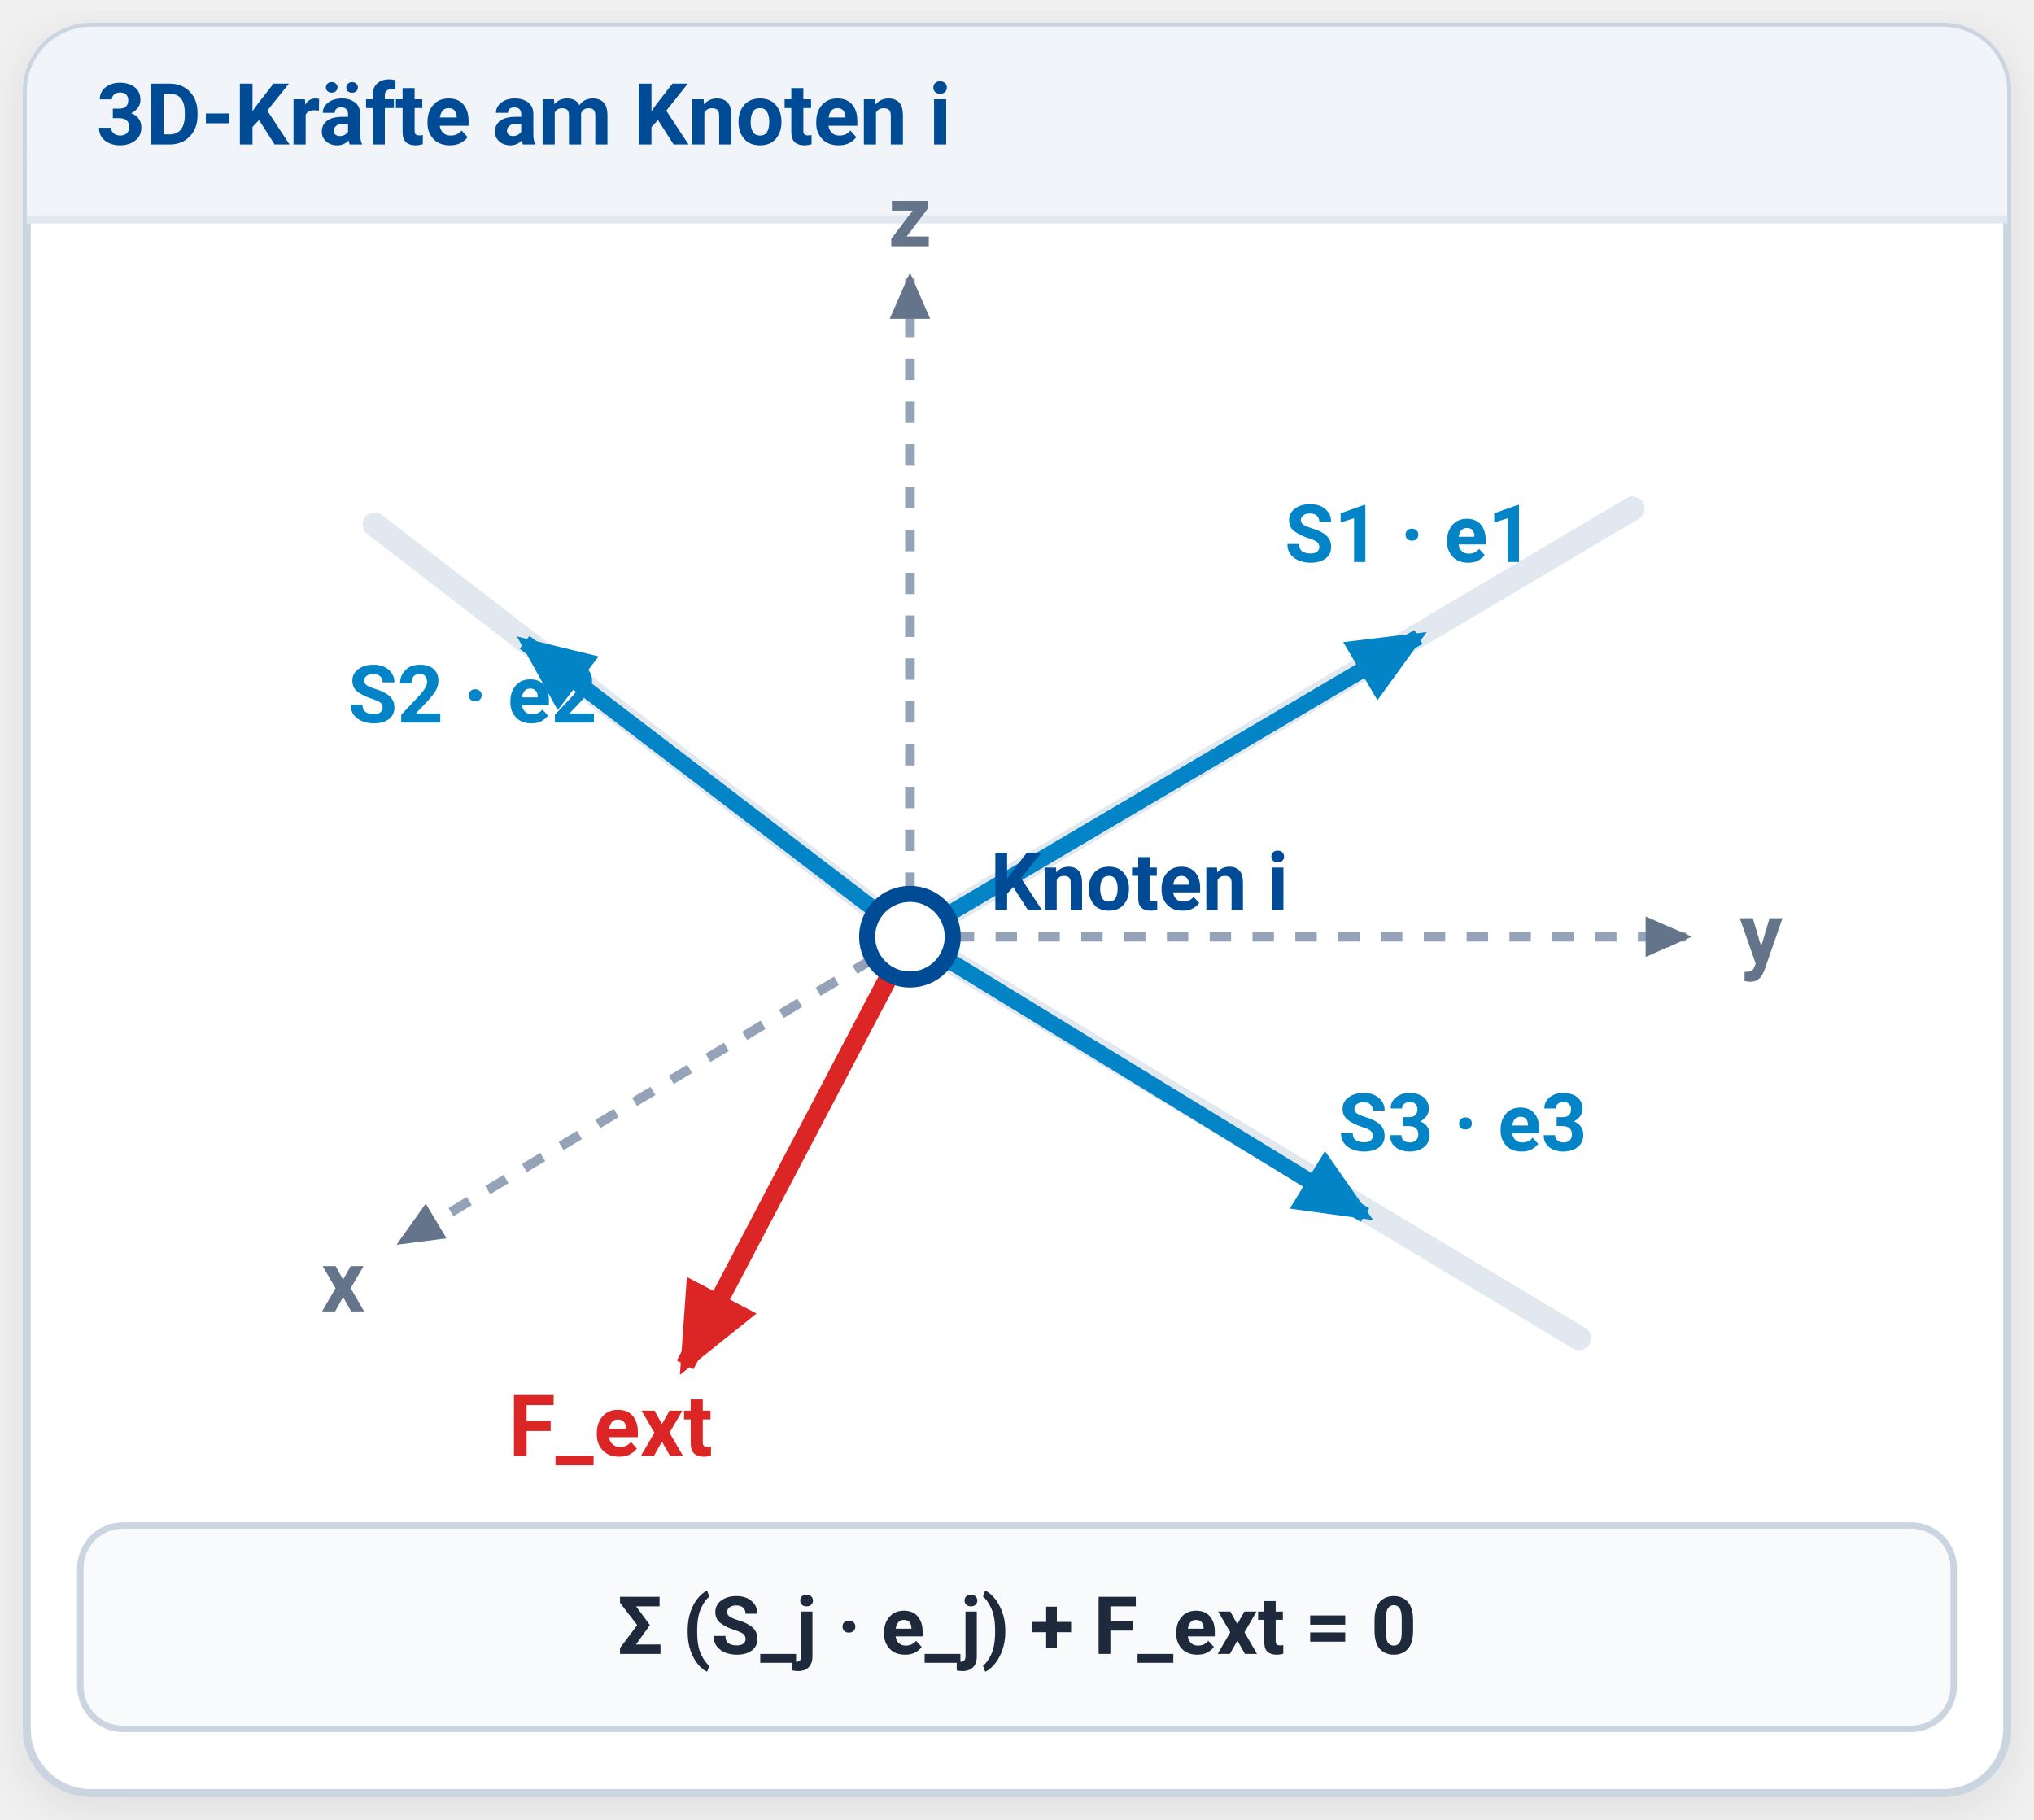
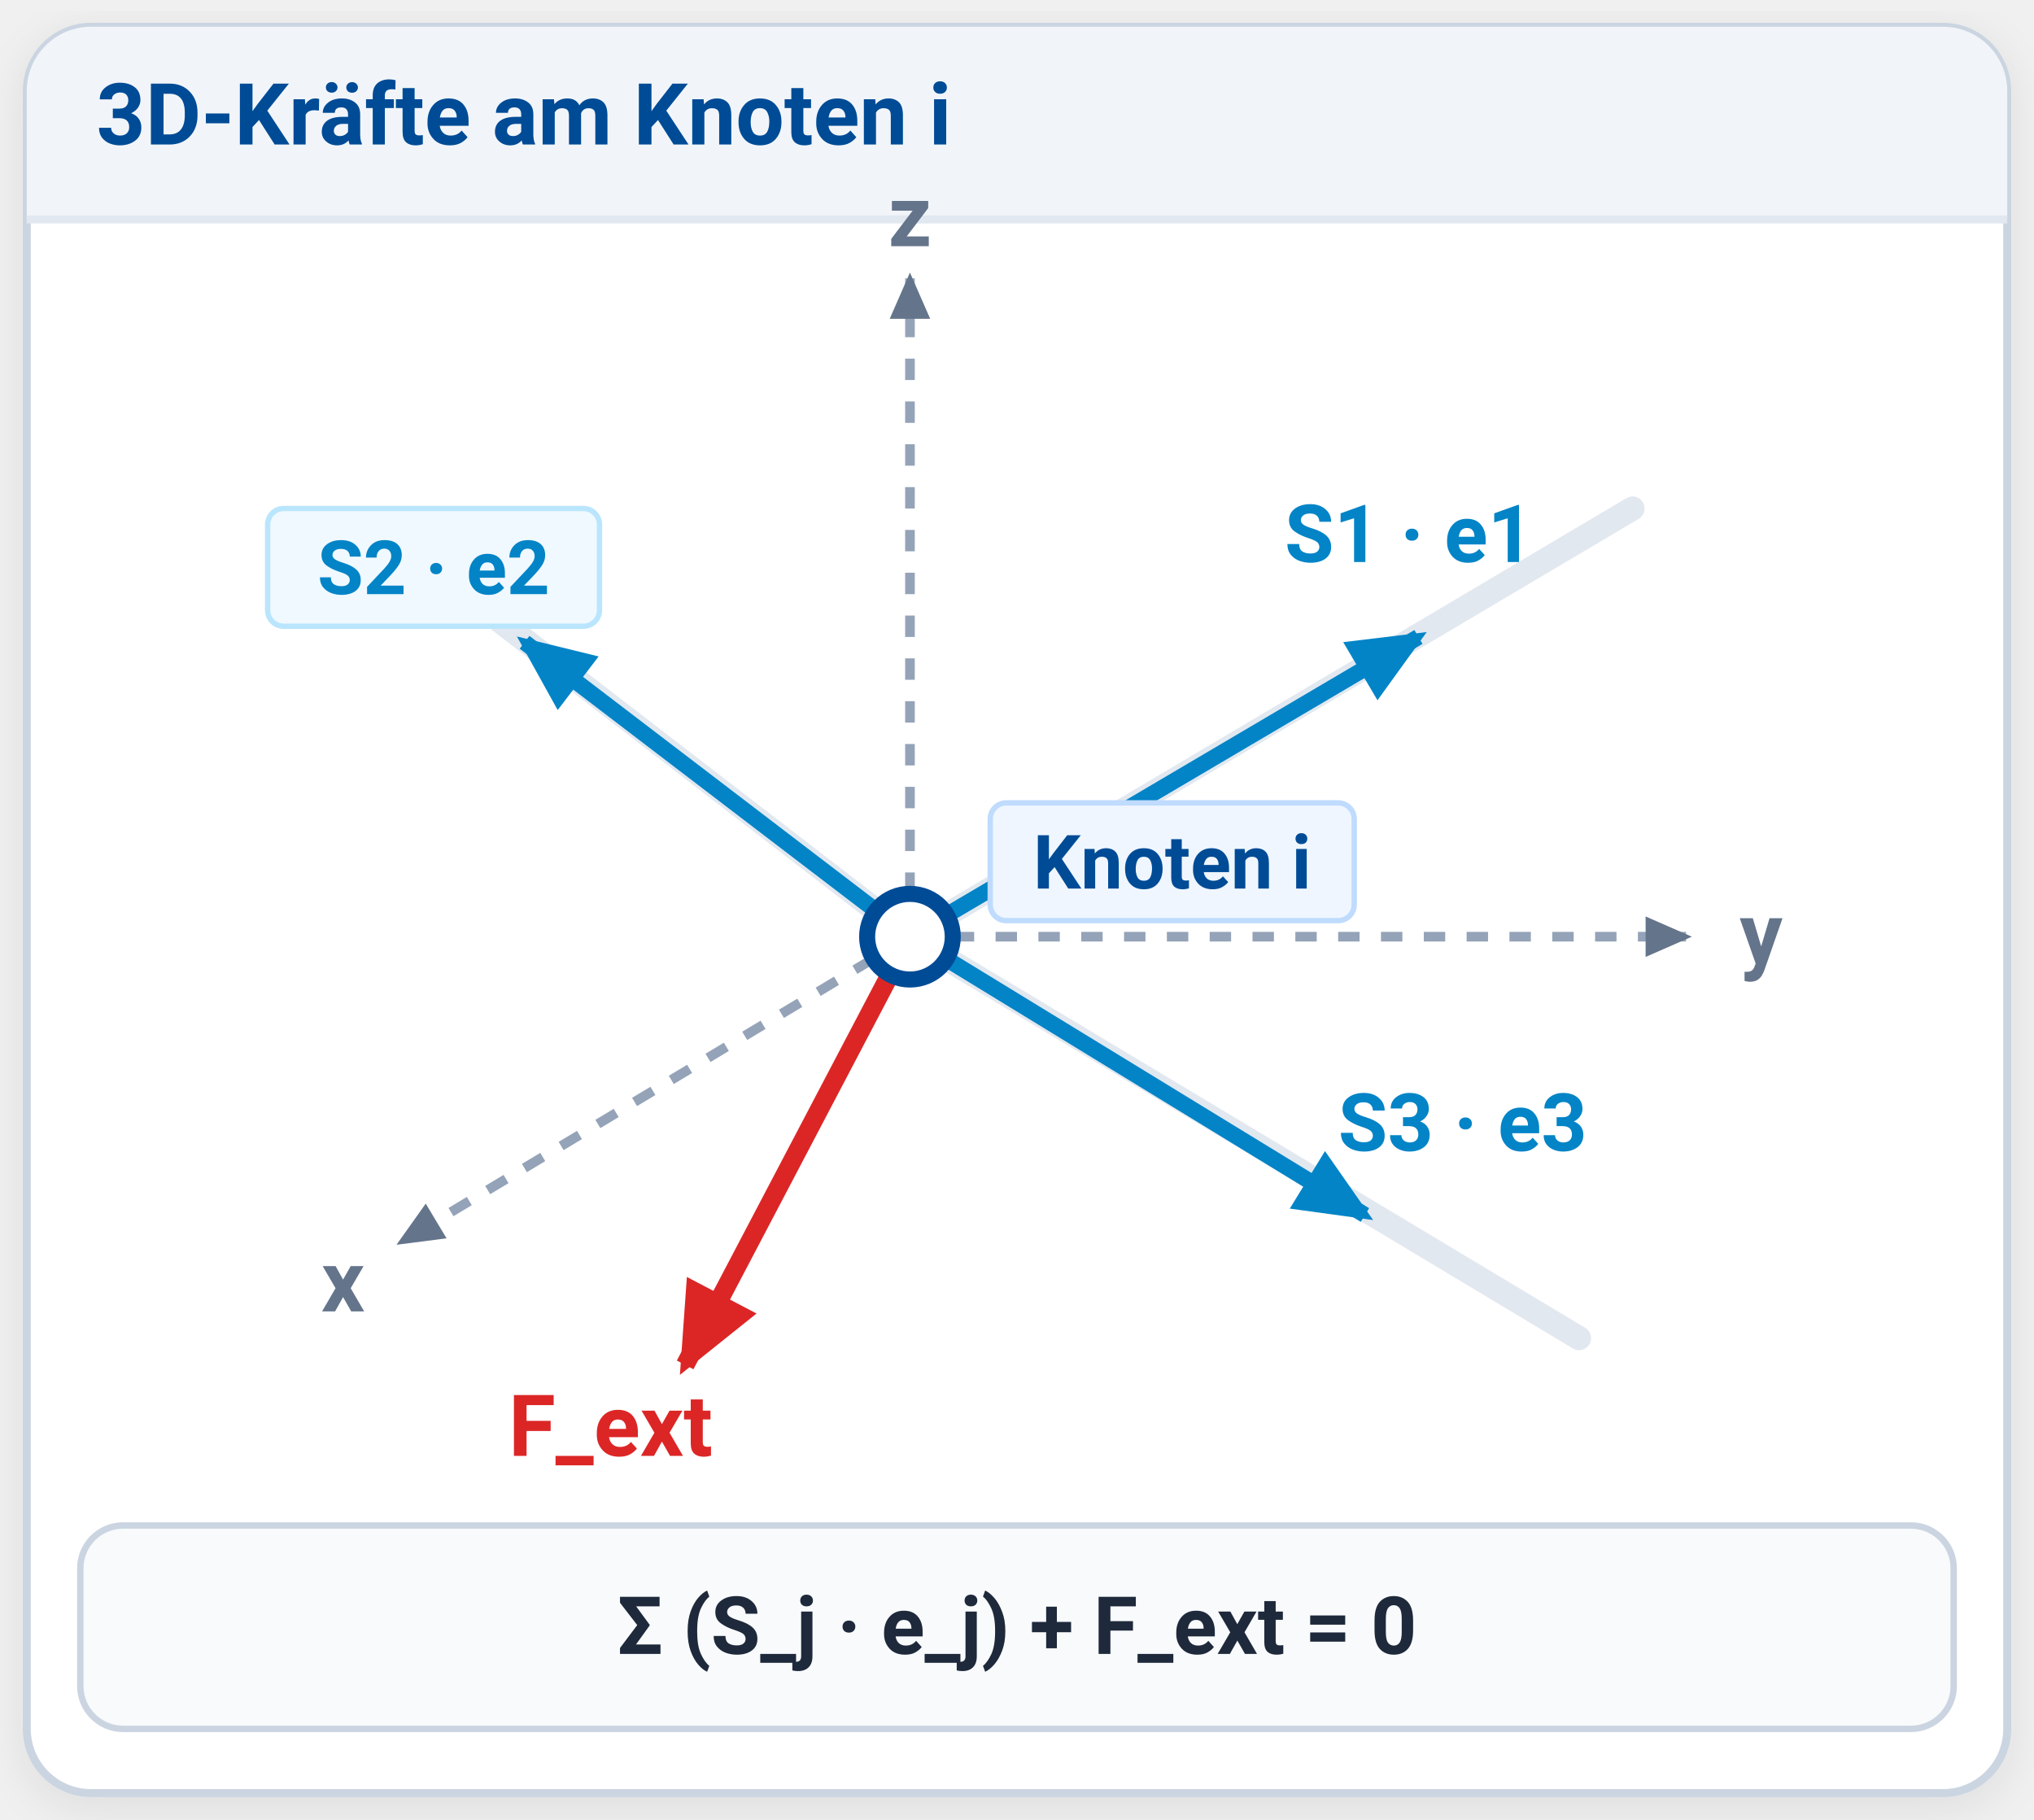
<svg xmlns="http://www.w3.org/2000/svg" viewBox="0 0 380 340" width="100%" height="100%">
  <defs>
    <marker id="arrow-axis" viewBox="0 0 10 10" refX="7" refY="5" markerWidth="6" markerHeight="6" orient="auto-start-reverse">
      <path d="M 0 1.5 L 8 5 L 0 8.5 z" fill="#64748B" />
    </marker>
    <marker id="arrow-force-blue" viewBox="0 0 10 10" refX="7" refY="5" markerWidth="6" markerHeight="6" orient="auto-start-reverse">
      <path d="M 0 1.5 L 8 5 L 0 8.5 z" fill="#0284C7" />
    </marker>
    <marker id="arrow-force-red" viewBox="0 0 10 10" refX="7" refY="5" markerWidth="6" markerHeight="6" orient="auto-start-reverse">
      <path d="M 0 1.5 L 8 5 L 0 8.5 z" fill="#DC2626" />
    </marker>
    <filter id="card-shadow" x="-5%" y="-5%" width="110%" height="110%">
      <feDropShadow dx="0" dy="2" stdDeviation="4" flood-opacity="0.08" />
    </filter>
  </defs>
  <style>
    text {
      font-family: -apple-system, BlinkMacSystemFont, "Segoe UI", Roboto, Helvetica, Arial, sans-serif;
    }
  </style>
  <rect x="5" y="5" width="370" height="330" rx="12" fill="#FFFFFF" stroke="#CBD5E1" stroke-width="1.5" filter="url(#card-shadow)" />
  <rect x="5" y="5" width="370" height="36" rx="12" fill="#F1F5F9" />
  <rect x="5" y="29" width="370" height="12" fill="#F1F5F9" />
  <line x1="5" y1="41" x2="375" y2="41" stroke="#E2E8F0" stroke-width="1.5" />
  <text x="18" y="27" font-size="16" font-weight="700" fill="#004B96">3D-Kräfte am Knoten i</text>
  <line x1="170" y1="175" x2="75" y2="232" stroke="#94A3B8" stroke-width="1.8" stroke-dasharray="4,4" marker-end="url(#arrow-axis)" />
  <text x="60" y="245" font-size="16" font-weight="700" fill="#64748B">x</text>
  <line x1="170" y1="175" x2="315" y2="175" stroke="#94A3B8" stroke-width="1.8" stroke-dasharray="4,4" marker-end="url(#arrow-axis)" />
  <text x="325" y="180" font-size="16" font-weight="700" fill="#64748B">y</text>
  <line x1="170" y1="175" x2="170" y2="52" stroke="#94A3B8" stroke-width="1.8" stroke-dasharray="4,4" marker-end="url(#arrow-axis)" />
  <text x="170" y="46" font-size="16" font-weight="700" fill="#64748B" text-anchor="middle">z</text>
  <line x1="170" y1="175" x2="305" y2="95" stroke="#E2E8F0" stroke-width="4.5" stroke-linecap="round" />
  <line x1="170" y1="175" x2="70" y2="98" stroke="#E2E8F0" stroke-width="4.5" stroke-linecap="round" />
  <line x1="170" y1="175" x2="295" y2="250" stroke="#E2E8F0" stroke-width="4.5" stroke-linecap="round" />
  <line x1="170" y1="175" x2="265" y2="119" stroke="#0284C7" stroke-width="3" marker-end="url(#arrow-force-blue)" />
  <text x="240" y="105" font-size="15" font-weight="700" fill="#0284C7">S1 · e1</text>
  <line x1="170" y1="175" x2="98" y2="120" stroke="#0284C7" stroke-width="3" marker-end="url(#arrow-force-blue)" />
-   <text x="65" y="135" font-size="15" font-weight="700" fill="#0284C7">S2 · e2</text>
+   <g transform="translate(50, 95)">
+     <rect x="0" y="0" width="62" height="22" rx="3" fill="#F0F9FF" stroke="#BAE6FD" stroke-width="1" />
+     <text x="31" y="16" font-size="14" font-weight="700" fill="#0284C7" text-anchor="middle">S2 · e2</text>
+   </g>
  <line x1="170" y1="175" x2="255" y2="227" stroke="#0284C7" stroke-width="3" marker-end="url(#arrow-force-blue)" />
  <text x="250" y="215" font-size="15" font-weight="700" fill="#0284C7">S3 · e3</text>
  <line x1="170" y1="175" x2="128" y2="255" stroke="#DC2626" stroke-width="3.5" marker-end="url(#arrow-force-red)" />
  <text x="95" y="272" font-size="16" font-weight="700" fill="#DC2626">F_ext</text>
  <circle cx="170" cy="175" r="8" fill="#FFFFFF" stroke="#004B96" stroke-width="3" />
-   <text x="185" y="170" font-size="15" font-weight="700" fill="#004B96">Knoten i</text>
+   <g transform="translate(185, 150)">
+     <rect x="0" y="0" width="68" height="22" rx="3" fill="#EFF6FF" stroke="#BFDBFE" stroke-width="1" />
+     <text x="34" y="16" font-size="14" font-weight="700" fill="#004B96" text-anchor="middle">Knoten i</text>
+   </g>
  <rect x="15" y="285" width="350" height="38" rx="8" fill="#F8FAFC" stroke="#CBD5E1" stroke-width="1.2" />
  <text x="190" y="309" font-size="15" font-weight="700" fill="#1E293B" text-anchor="middle">
    Σ (S_j · e_j) + F_ext = 0
  </text>
</svg>
